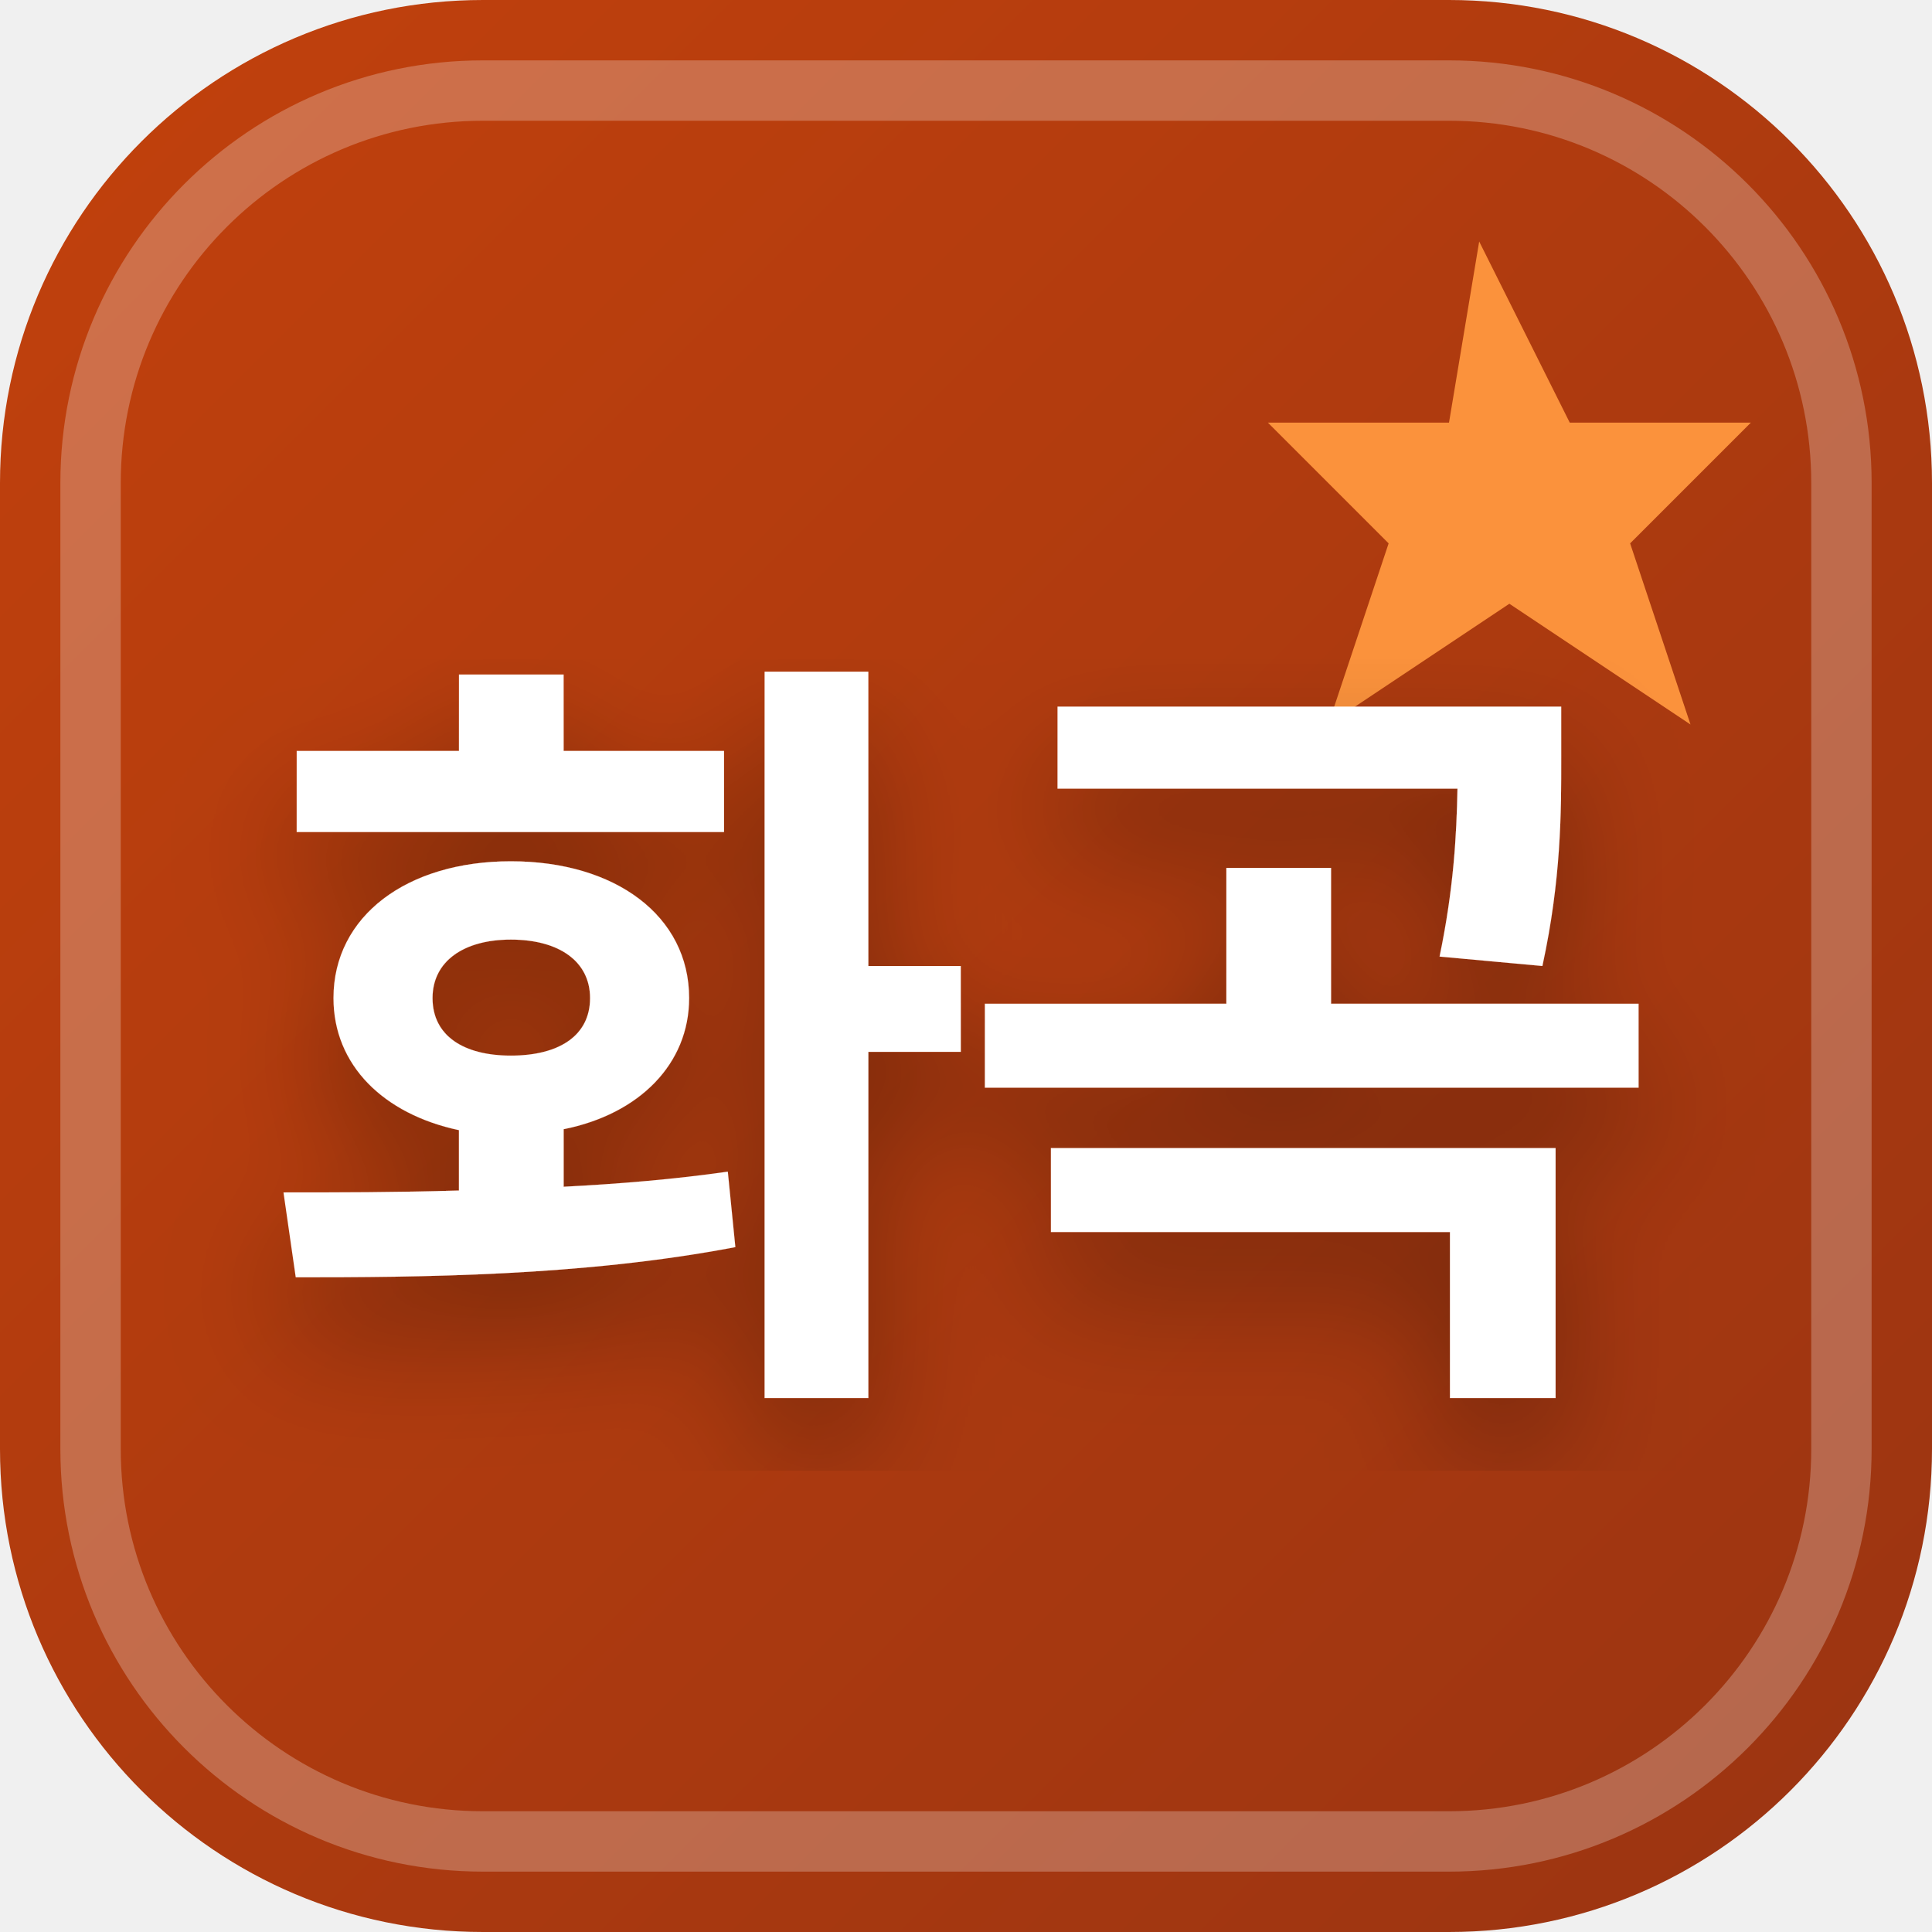
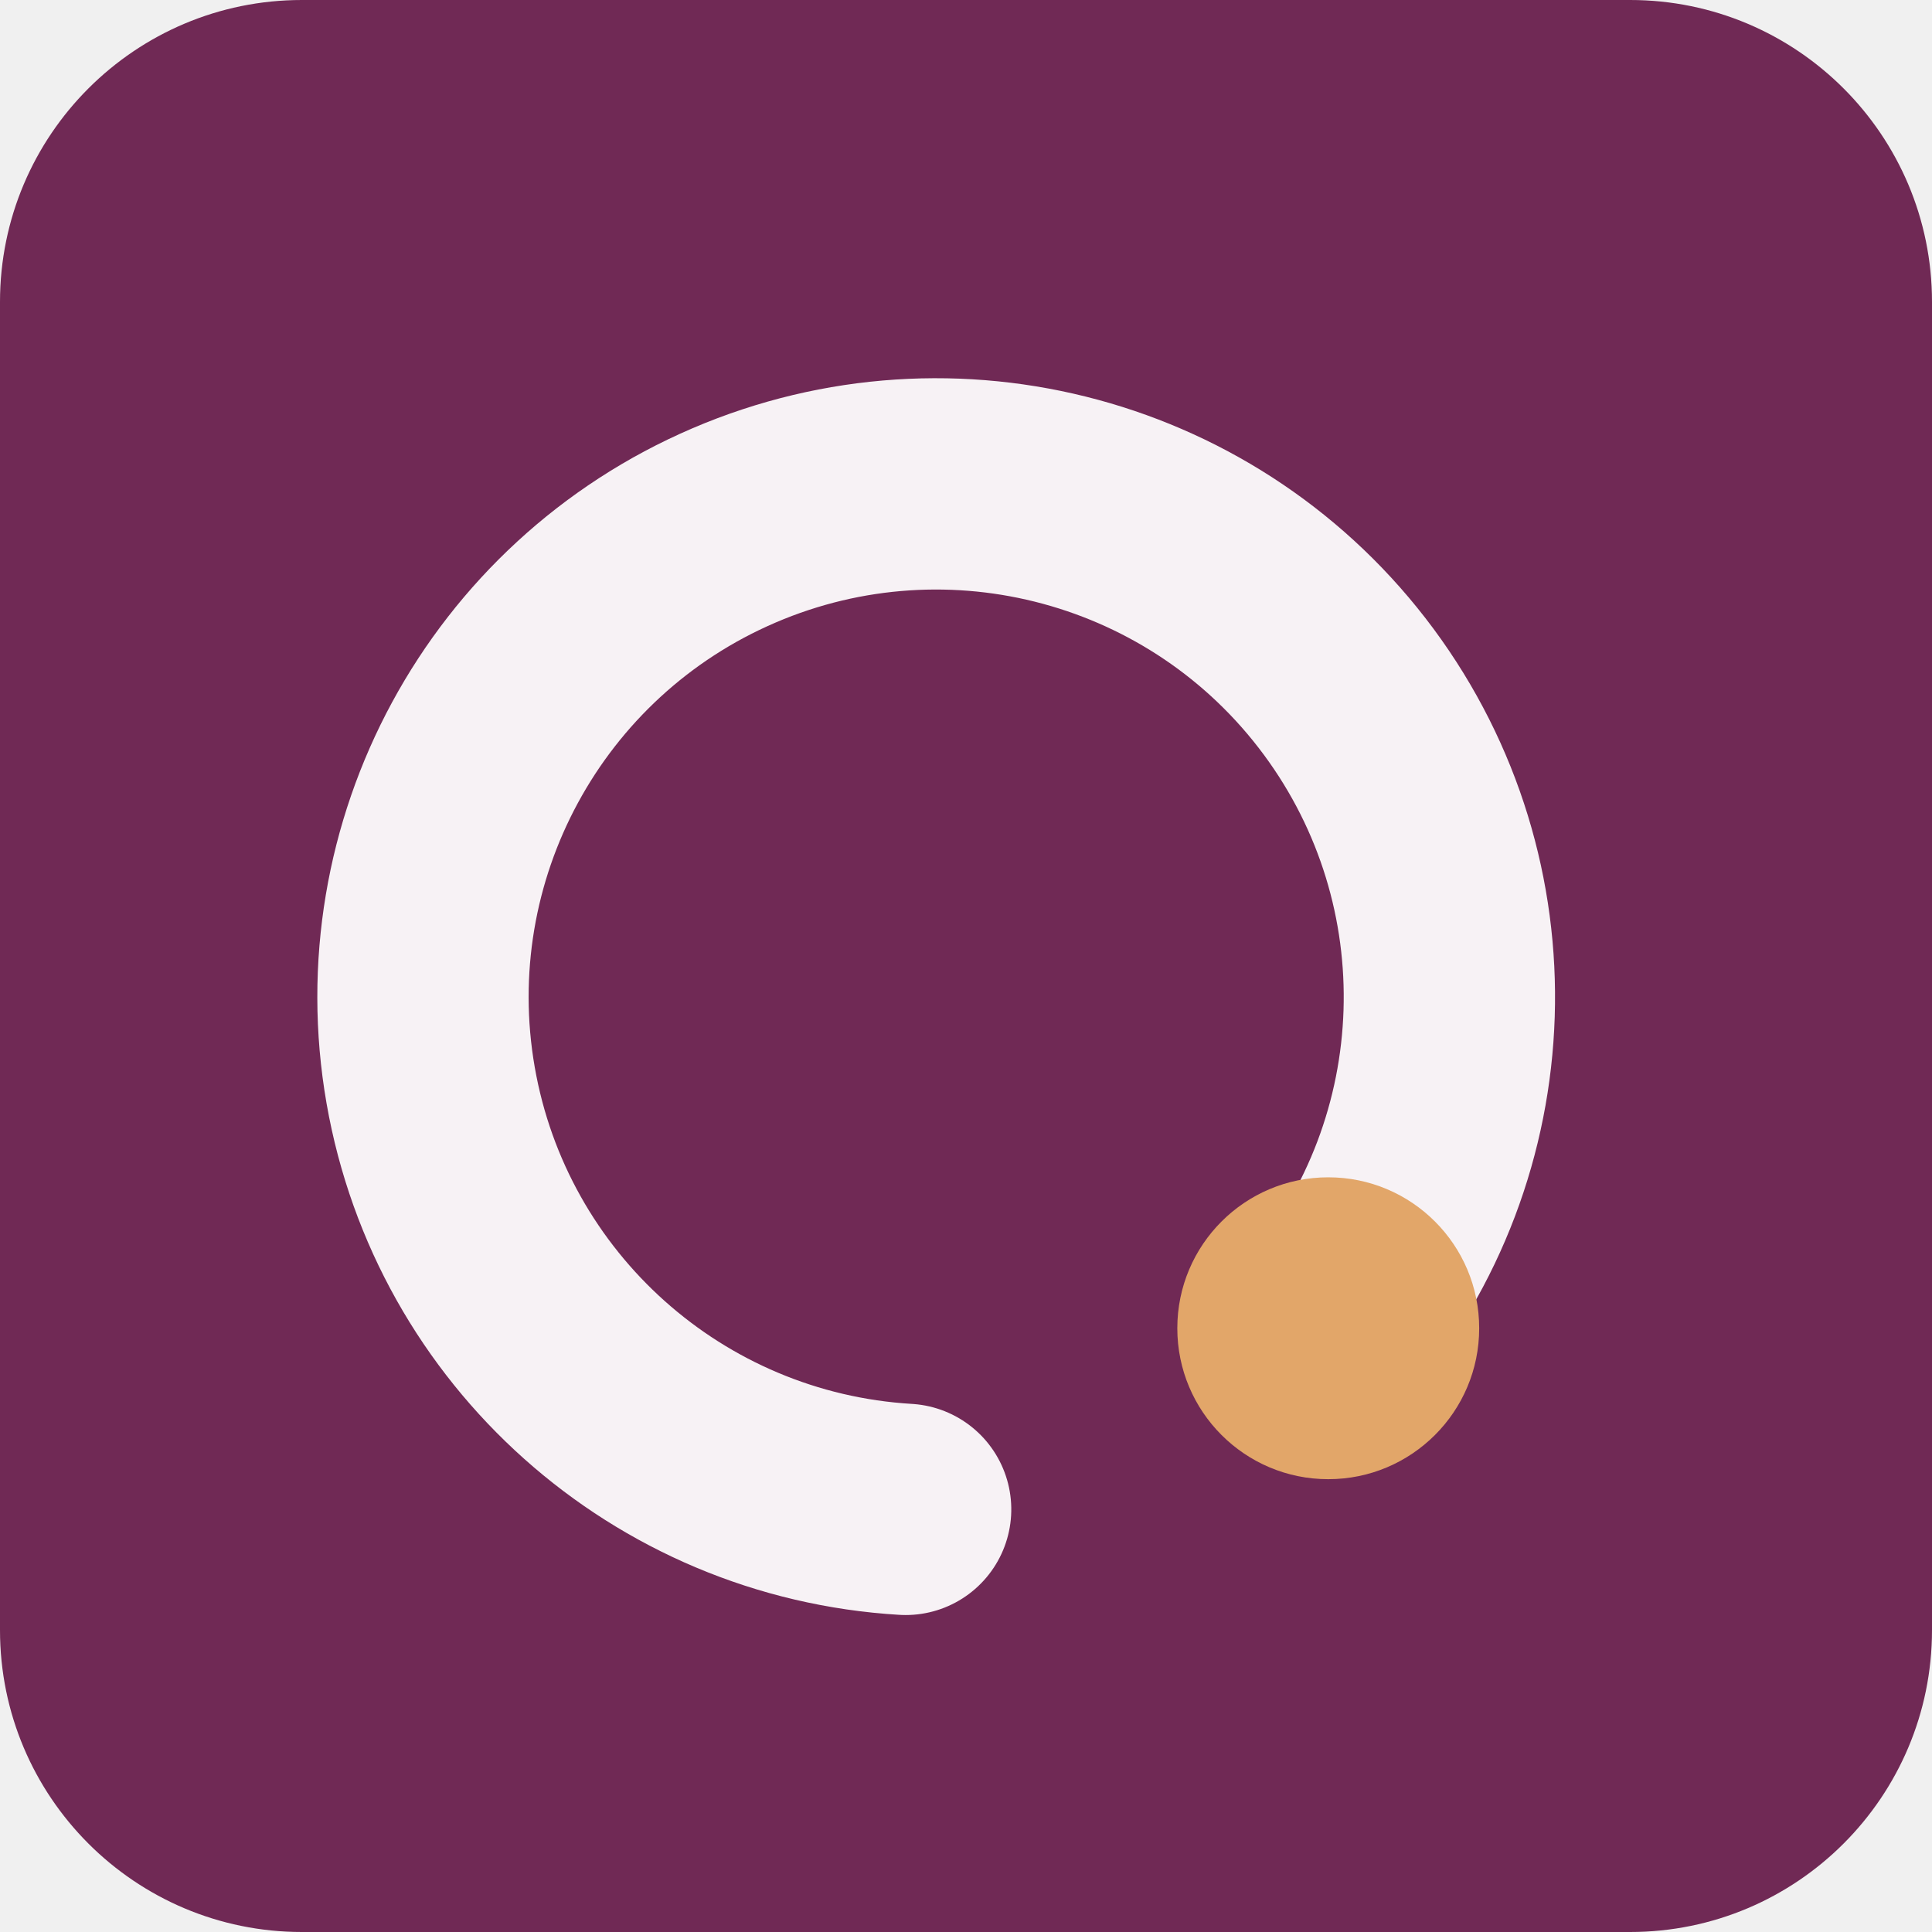
- <svg xmlns="http://www.w3.org/2000/svg" width="32" height="32" viewBox="0 0 32 32">
-   <defs>
-     <linearGradient id="favBg-화곡" x1="0%" y1="0%" x2="100%" y2="100%">
-       <stop offset="0%" stop-color="#c2410c" />
-       <stop offset="100%" stop-color="#9a3412" />
-     </linearGradient>
-     <filter id="favShadow">
-       <feDropShadow dx="0" dy="1" stdDeviation="1" flood-color="#000000" flood-opacity="0.3" />
-     </filter>
-   </defs>
-   <rect width="32" height="32" rx="8" fill="url(#favBg-화곡)" />
-   <rect x="1.5" y="1.5" width="29" height="29" rx="6.5" fill="none" stroke="#ffffff" stroke-width="1" opacity="0.25" />
-   <path d="M 24.5 4 L 26 7 L 29 7 L 27 9 L 28 12 L 25 10 L 22 12 L 23 9 L 21 7 L 24 7 Z" fill="#fb923c" />
-   <text x="16" y="22" text-anchor="middle" font-family="system-ui, -apple-system, BlinkMacSystemFont, 'Segoe UI', Roboto, sans-serif" font-size="13" font-weight="800" fill="#ffffff" filter="url(#favShadow)" letter-spacing="-0.5">화곡</text>
+ <svg xmlns="http://www.w3.org/2000/svg" width="64" height="64" viewBox="0 0 64 64" role="img">
+   <rect width="64" height="64" rx="10" fill="hsl(323 46% 30%)" />
+   <g transform="rotate(90 32 32)">
+     <path d="M44 20a17 17 0 1 0 6 14" fill="none" stroke="hsl(323 24% 96%)" stroke-width="7" stroke-linecap="round" />
+     <circle cx="44" cy="20" r="5" fill="hsl(30 68% 65%)" />
+   </g>
</svg>
